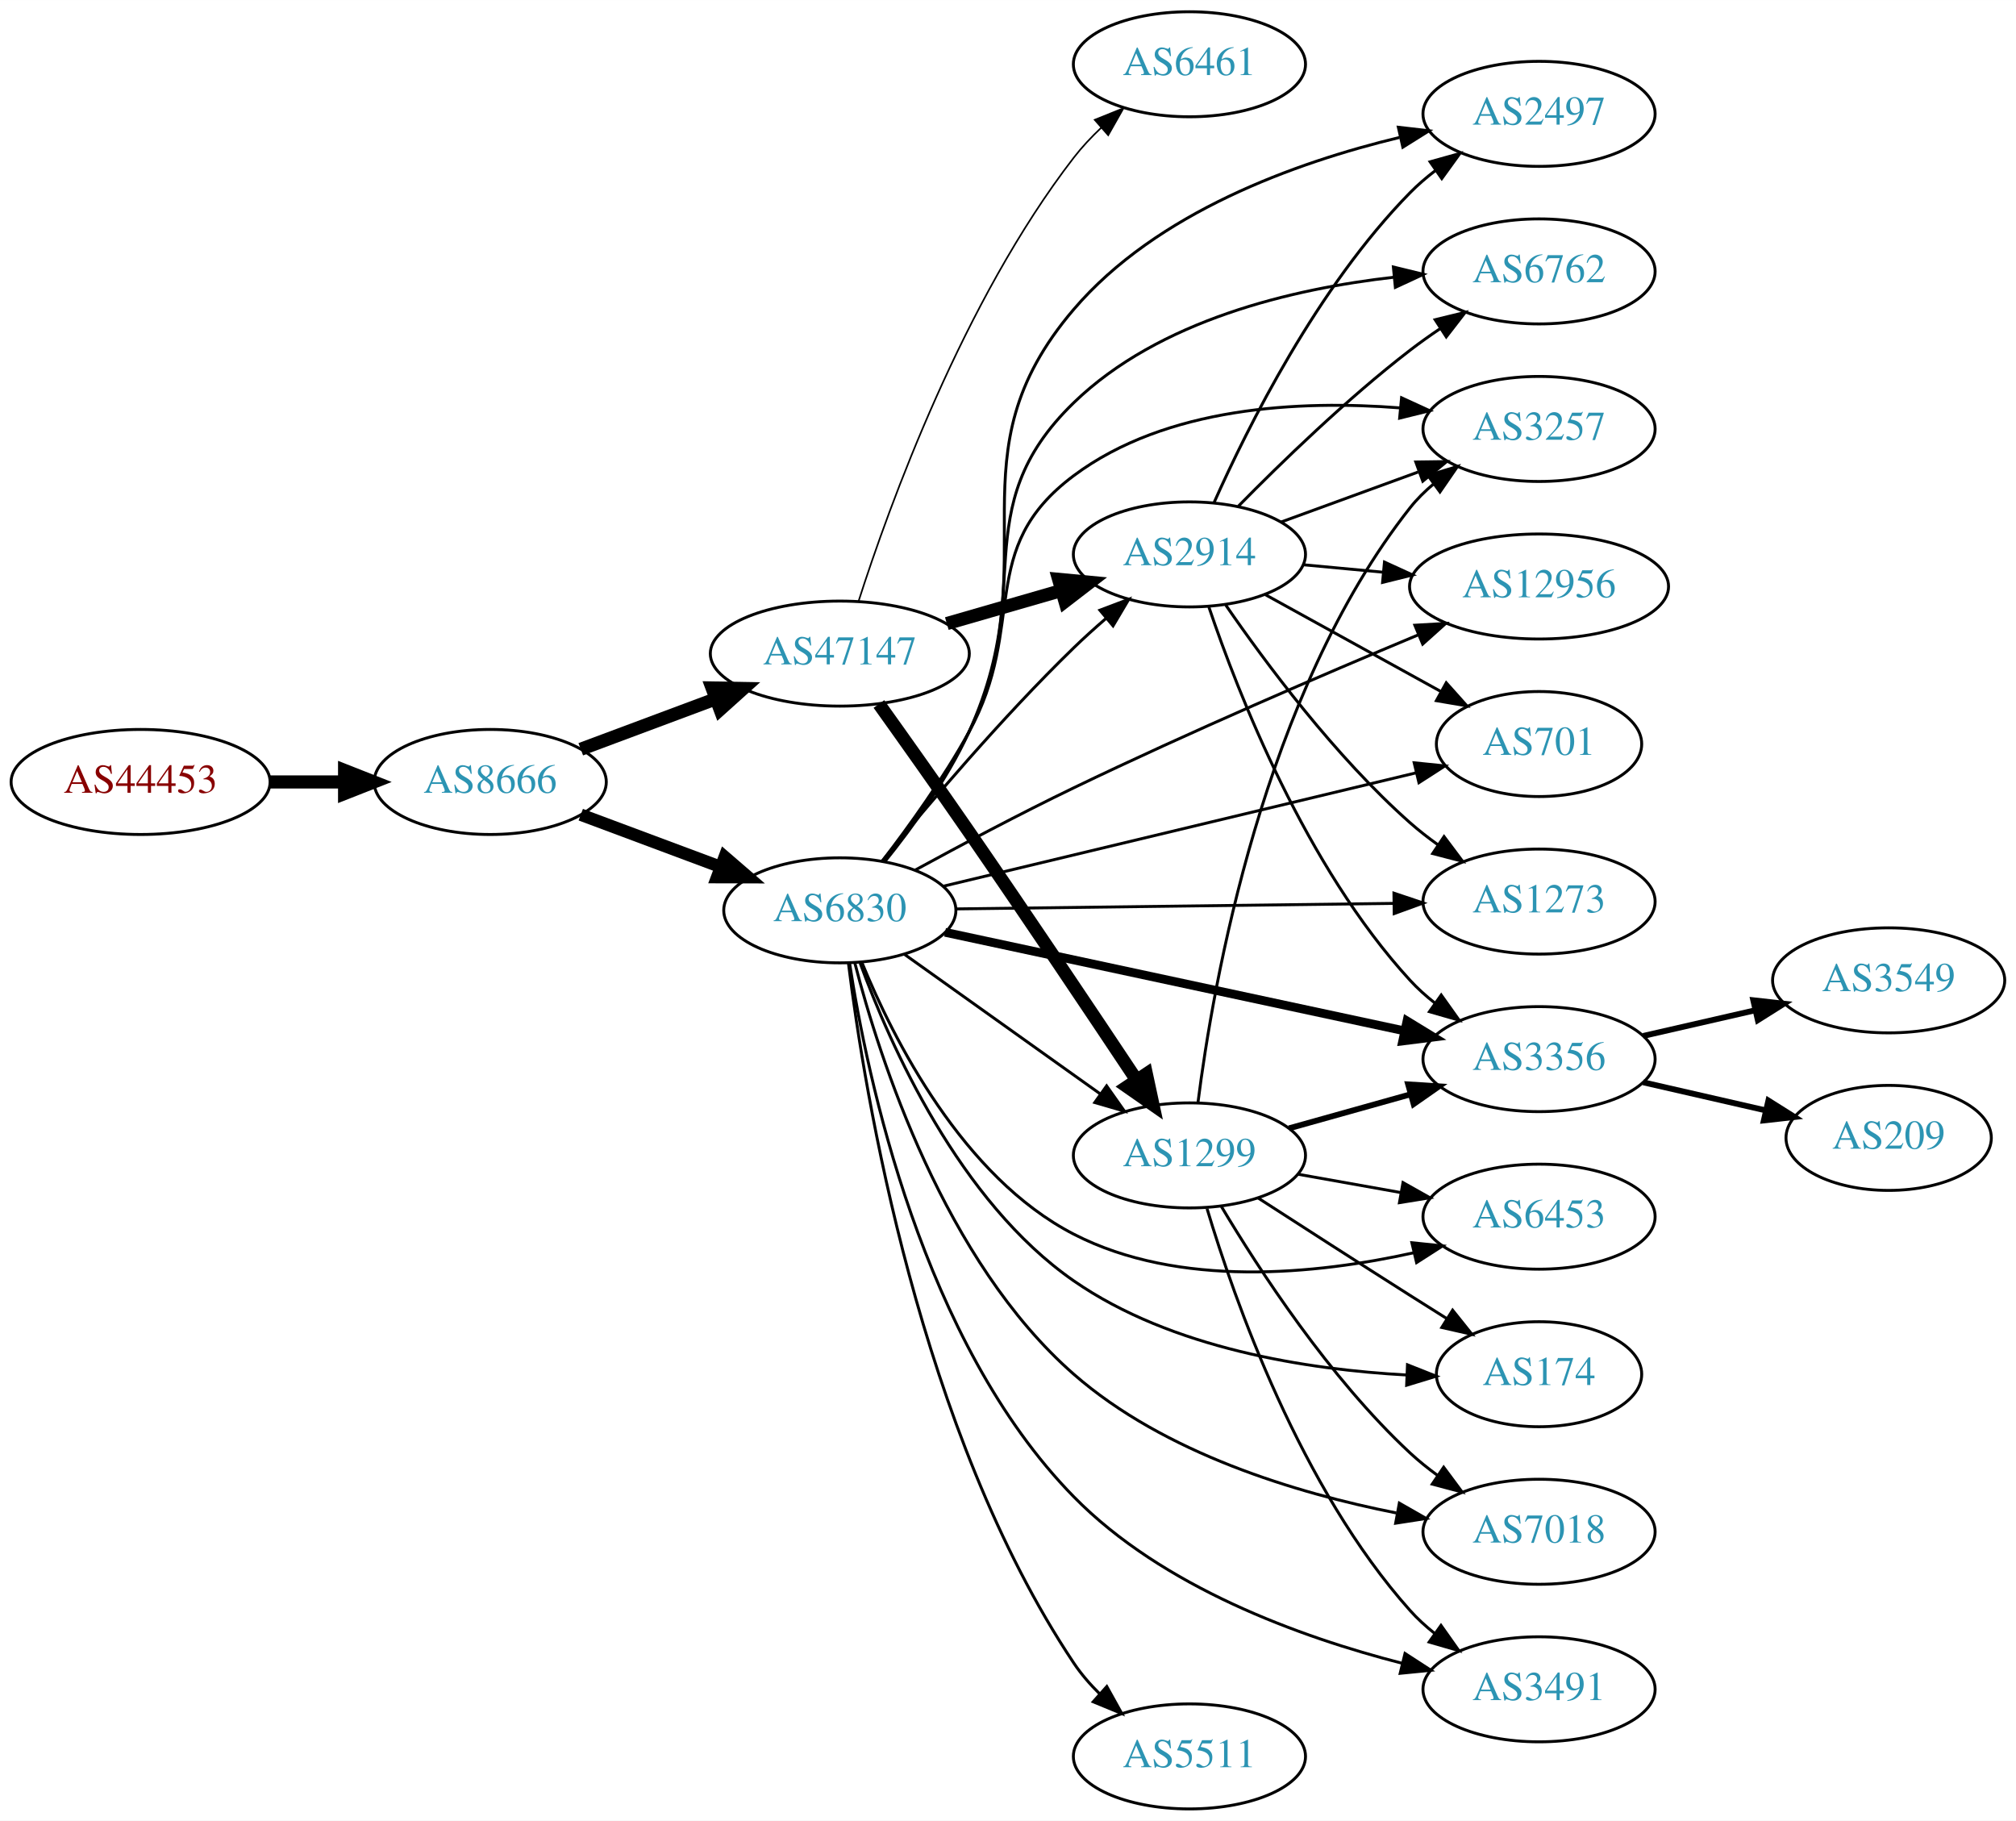
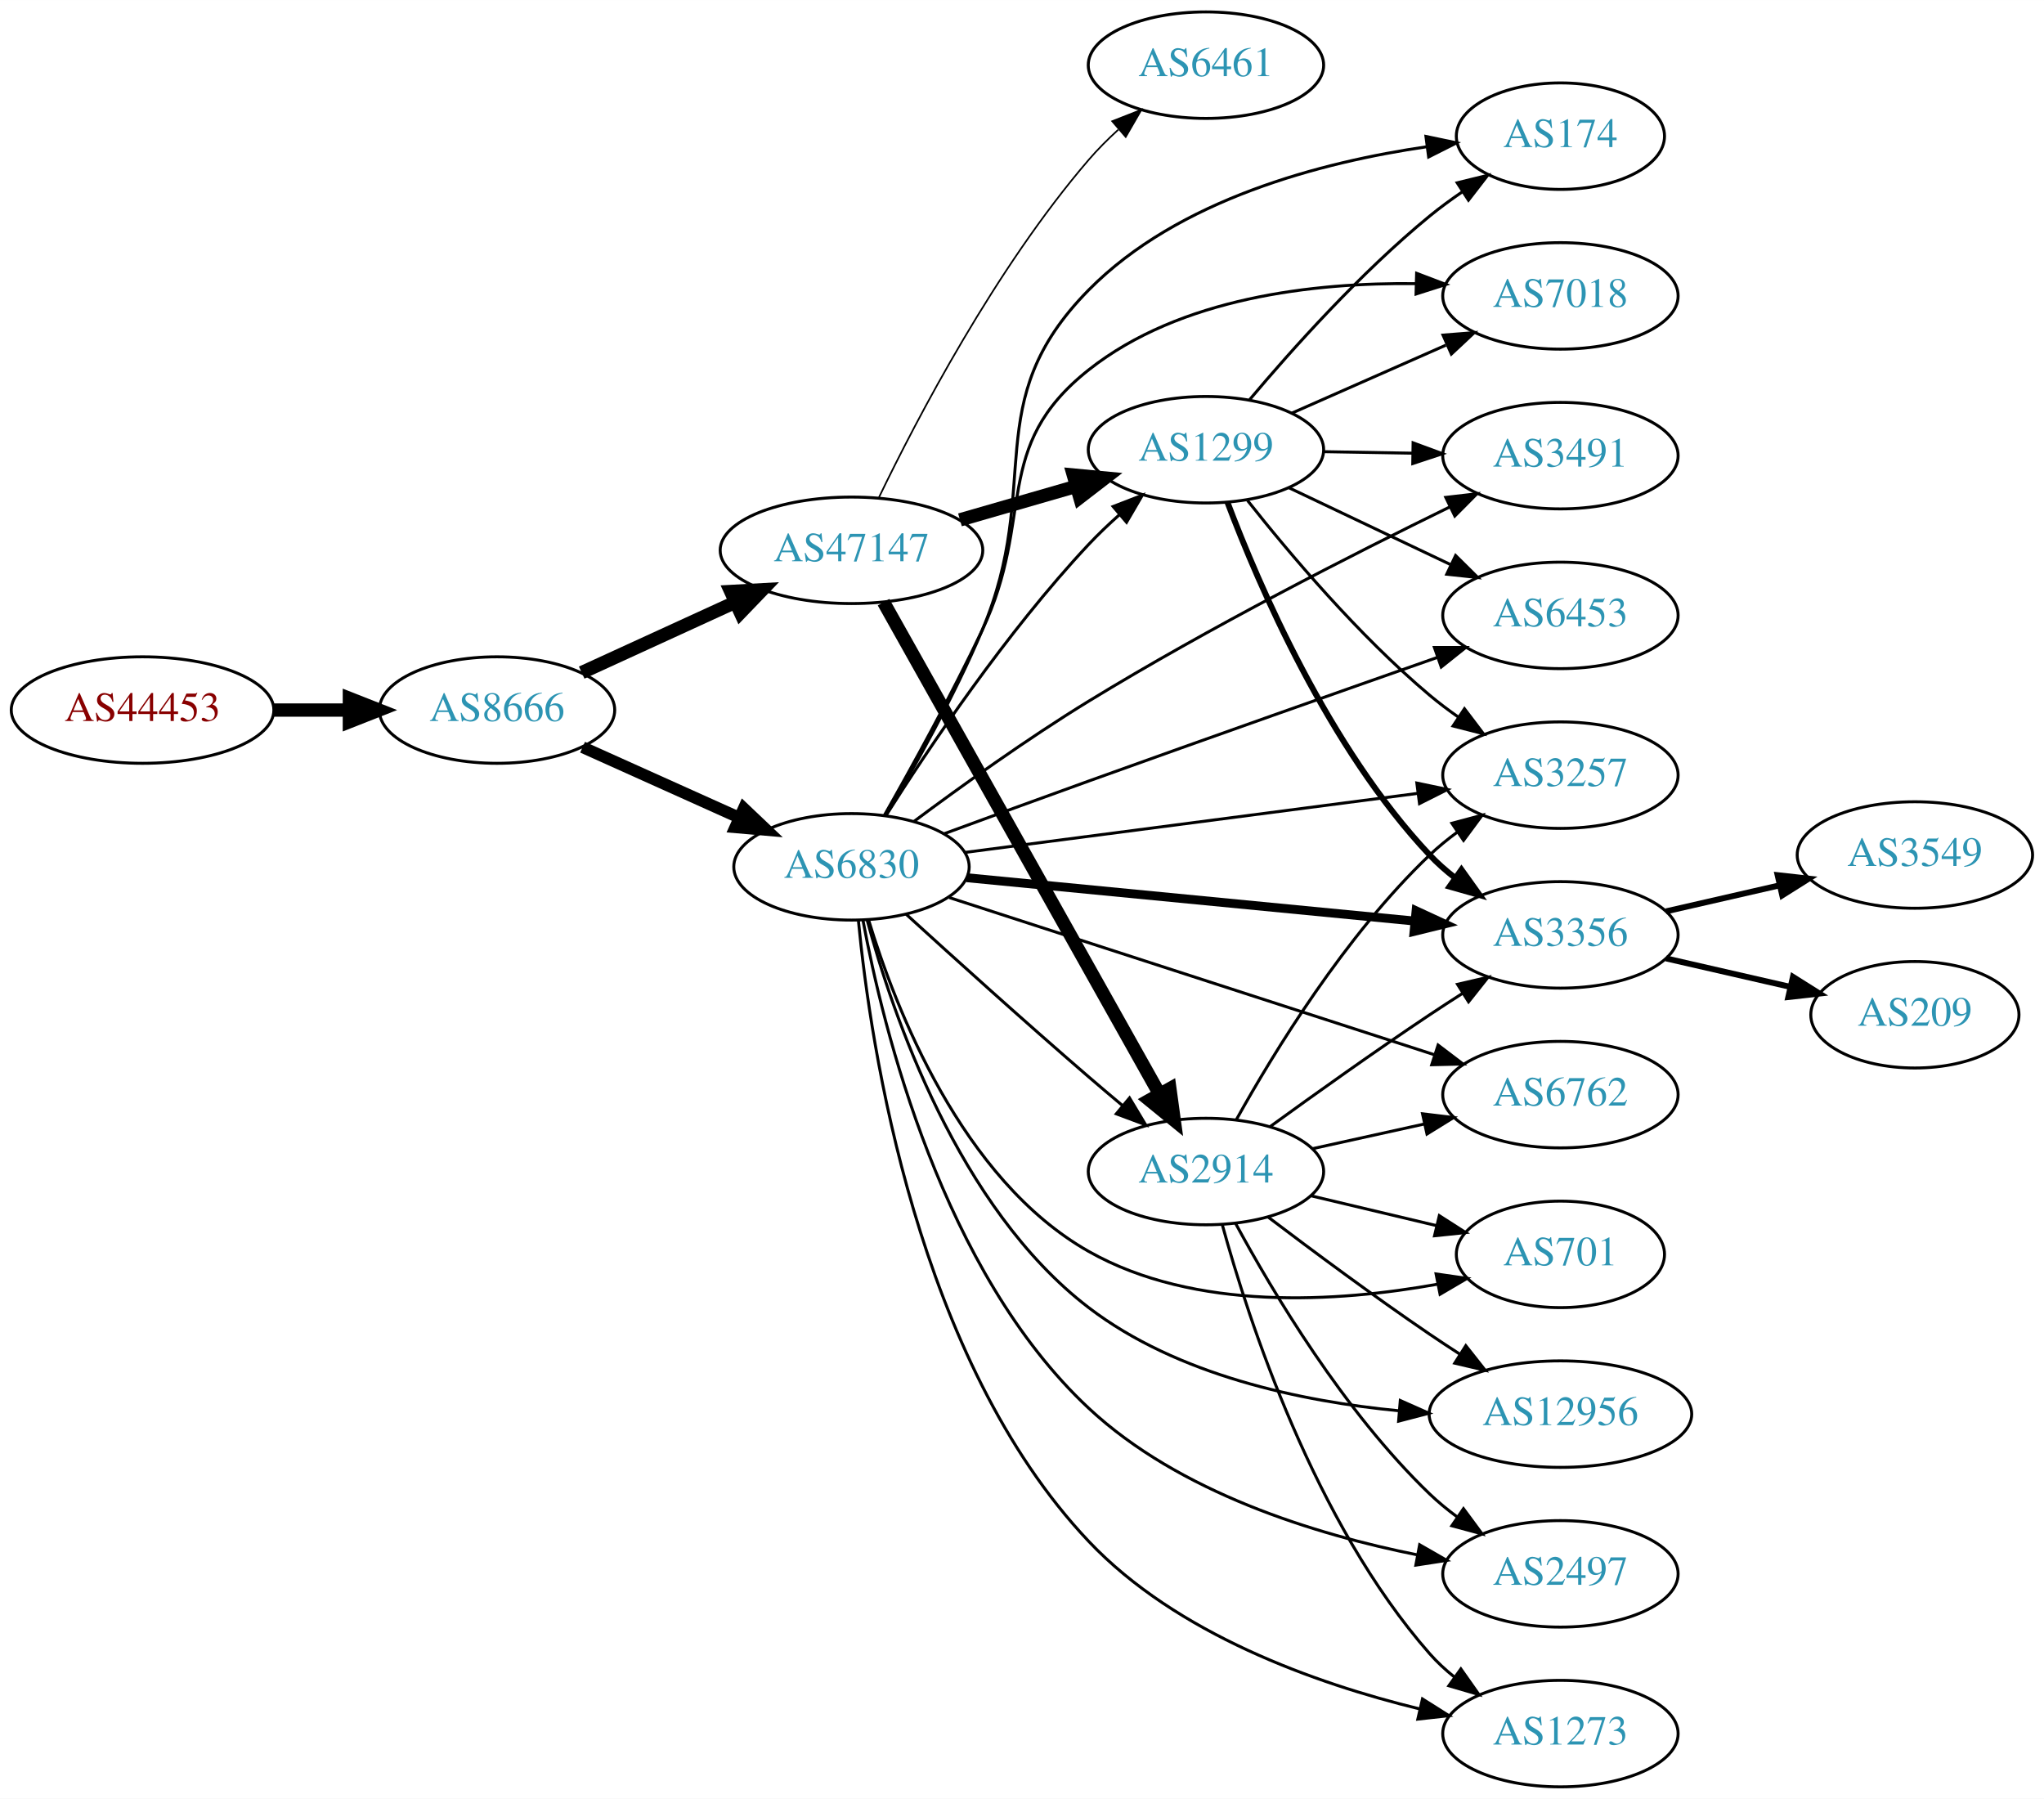
- <svg xmlns="http://www.w3.org/2000/svg" xmlns:xlink="http://www.w3.org/1999/xlink" width="691pt" height="624pt" viewBox="0.00 0.00 691.06 624.00">
-   <g id="graph0" class="graph" transform="scale(1 1) rotate(0) translate(4 620)">
-     <polygon fill="white" stroke="none" points="-4,4 -4,-620 687.055,-620 687.055,4 -4,4" />
+ <svg xmlns="http://www.w3.org/2000/svg" xmlns:xlink="http://www.w3.org/1999/xlink" width="691pt" height="608pt" viewBox="0.00 0.00 691.06 608.00">
+   <g id="graph0" class="graph" transform="scale(1 1) rotate(0) translate(4 604)">
+     <polygon fill="white" stroke="none" points="-4,4 -4,-604 687.055,-604 687.055,4 -4,4" />
    <g id="node1" class="node">
      <g id="a_node1">
        <a xlink:href="/asn/44453" xlink:title="AS44453 ~ interneX GmbH [AT]">
-           <ellipse fill="#ffffff" stroke="black" cx="44.196" cy="-352" rx="44.393" ry="18" />
-           <text text-anchor="middle" x="44.196" y="-348.3" font-family="Times,serif" font-size="14.00" fill="#880000">AS44453</text>
+           <ellipse fill="#ffffff" stroke="black" cx="44.196" cy="-364" rx="44.393" ry="18" />
+           <text text-anchor="middle" x="44.196" y="-360.3" font-family="Times,serif" font-size="14.00" fill="#880000">AS44453</text>
        </a>
      </g>
    </g>
    <g id="node2" class="node">
      <g id="a_node2">
        <a xlink:href="/asn/8666" xlink:title="AS8666 ~ FiberLink GmbH [AT]">
-           <ellipse fill="#ffffff" stroke="black" cx="164.039" cy="-352" rx="39.794" ry="18" />
-           <text text-anchor="middle" x="164.039" y="-348.3" font-family="Times,serif" font-size="14.00" fill="#2c94b3">AS8666</text>
+           <ellipse fill="#ffffff" stroke="black" cx="164.039" cy="-364" rx="39.794" ry="18" />
+           <text text-anchor="middle" x="164.039" y="-360.3" font-family="Times,serif" font-size="14.00" fill="#2c94b3">AS8666</text>
        </a>
      </g>
    </g>
    <g id="edge1" class="edge">
-       <path fill="none" stroke="black" stroke-width="4.5" d="M88.407,-352C96.72,-352 105.482,-352 113.965,-352" />
-       <polygon fill="black" stroke="black" stroke-width="4.5" points="114.123,-355.938 124.123,-352 114.123,-348.063 114.123,-355.938" />
+       <path fill="none" stroke="black" stroke-width="4.5" d="M88.407,-364C96.72,-364 105.482,-364 113.965,-364" />
+       <polygon fill="black" stroke="black" stroke-width="4.5" points="114.123,-367.938 124.123,-364 114.123,-360.063 114.123,-367.938" />
    </g>
    <g id="node3" class="node">
      <g id="a_node3">
        <a xlink:href="/asn/47147" xlink:title="AS47147 ~ ANEXIA Internetdienstleistungs GmbH [AT]">
-           <ellipse fill="#ffffff" stroke="black" cx="283.881" cy="-396" rx="44.393" ry="18" />
-           <text text-anchor="middle" x="283.881" y="-392.3" font-family="Times,serif" font-size="14.00" fill="#2c94b3">AS47147</text>
+           <ellipse fill="#ffffff" stroke="black" cx="283.881" cy="-418" rx="44.393" ry="18" />
+           <text text-anchor="middle" x="283.881" y="-414.3" font-family="Times,serif" font-size="14.00" fill="#2c94b3">AS47147</text>
        </a>
      </g>
    </g>
    <g id="edge2" class="edge">
-       <path fill="none" stroke="black" stroke-width="4.5" d="M195.08,-363.217C209.065,-368.438 225.933,-374.737 241.131,-380.411" />
-       <polygon fill="black" stroke="black" stroke-width="4.5" points="240.084,-384.223 250.83,-384.033 242.839,-376.846 240.084,-384.223" />
+       <path fill="none" stroke="black" stroke-width="4.5" d="M192.667,-376.661C208.165,-383.762 227.732,-392.728 244.678,-400.494" />
+       <polygon fill="black" stroke="black" stroke-width="4.5" points="243.05,-404.079 253.781,-404.665 246.33,-396.92 243.05,-404.079" />
    </g>
    <g id="node4" class="node">
      <g id="a_node4">
        <a xlink:href="/asn/6830" xlink:title="AS6830 ~ LGI-UPC [AT]">
-           <ellipse fill="#ffffff" stroke="black" cx="283.881" cy="-308" rx="39.794" ry="18" />
-           <text text-anchor="middle" x="283.881" y="-304.3" font-family="Times,serif" font-size="14.00" fill="#2c94b3">AS6830</text>
+           <ellipse fill="#ffffff" stroke="black" cx="283.881" cy="-311" rx="39.794" ry="18" />
+           <text text-anchor="middle" x="283.881" y="-307.3" font-family="Times,serif" font-size="14.00" fill="#2c94b3">AS6830</text>
        </a>
      </g>
    </g>
    <g id="edge3" class="edge">
-       <path fill="none" stroke="black" stroke-width="4.235" d="M195.08,-340.783C209.65,-335.343 227.349,-328.735 243.029,-322.88" />
-       <polygon fill="black" stroke="black" stroke-width="4.235" points="244.413,-326.319 252.485,-319.349 241.82,-319.376 244.413,-326.319" />
+       <path fill="none" stroke="black" stroke-width="3.971" d="M192.966,-351.44C208.816,-344.311 228.849,-335.301 245.98,-327.596" />
+       <polygon fill="black" stroke="black" stroke-width="3.971" points="247.47,-330.764 255.155,-323.47 244.599,-324.38 247.47,-330.764" />
    </g>
    <g id="node5" class="node">
      <g id="a_node5">
-         <a xlink:href="/asn/2914" xlink:title="AS2914 ~ NTT America, Inc. [US]">
-           <ellipse fill="#ffffff" stroke="black" cx="403.724" cy="-430" rx="39.794" ry="18" />
-           <text text-anchor="middle" x="403.724" y="-426.3" font-family="Times,serif" font-size="14.00" fill="#2c94b3">AS2914</text>
+         <a xlink:href="/asn/1299" xlink:title="AS1299 ~ Telia Carrier [EU]">
+           <ellipse fill="#ffffff" stroke="black" cx="403.724" cy="-452" rx="39.794" ry="18" />
+           <text text-anchor="middle" x="403.724" y="-448.3" font-family="Times,serif" font-size="14.00" fill="#2c94b3">AS1299</text>
        </a>
      </g>
    </g>
    <g id="edge4" class="edge">
-       <path fill="none" stroke="black" stroke-width="4.5" d="M320.558,-406.293C332.974,-409.876 347.029,-413.931 359.96,-417.662" />
-       <polygon fill="black" stroke="black" stroke-width="4.5" points="358.884,-421.449 369.583,-420.438 361.067,-413.883 358.884,-421.449" />
+       <path fill="none" stroke="black" stroke-width="4.5" d="M320.558,-428.293C332.974,-431.876 347.029,-435.931 359.96,-439.662" />
+       <polygon fill="black" stroke="black" stroke-width="4.5" points="358.884,-443.449 369.583,-442.438 361.067,-435.883 358.884,-443.449" />
    </g>
    <g id="node6" class="node">
      <g id="a_node6">
-         <a xlink:href="/asn/1299" xlink:title="AS1299 ~ Telia Carrier [EU]">
-           <ellipse fill="#ffffff" stroke="black" cx="403.724" cy="-224" rx="39.794" ry="18" />
-           <text text-anchor="middle" x="403.724" y="-220.3" font-family="Times,serif" font-size="14.00" fill="#2c94b3">AS1299</text>
+         <a xlink:href="/asn/2914" xlink:title="AS2914 ~ NTT America, Inc. [US]">
+           <ellipse fill="#ffffff" stroke="black" cx="403.724" cy="-208" rx="39.794" ry="18" />
+           <text text-anchor="middle" x="403.724" y="-204.3" font-family="Times,serif" font-size="14.00" fill="#2c94b3">AS2914</text>
        </a>
      </g>
    </g>
    <g id="edge5" class="edge">
-       <path fill="none" stroke="black" stroke-width="4.5" d="M297.282,-378.724C305.977,-366.553 317.832,-349.845 328.077,-335 348.107,-305.978 370.638,-272.333 385.656,-249.759" />
-       <polygon fill="black" stroke="black" stroke-width="4.5" points="388.961,-251.9 391.216,-241.392 382.402,-247.541 388.961,-251.9" />
+       <path fill="none" stroke="black" stroke-width="4.5" d="M294.726,-400.457C315.443,-363.538 363.638,-277.653 388.026,-234.191" />
+       <polygon fill="black" stroke="black" stroke-width="4.5" points="391.53,-235.993 392.99,-225.346 384.663,-232.14 391.53,-235.993" />
    </g>
    <g id="node7" class="node">
      <g id="a_node7">
        <a xlink:href="/asn/6461" xlink:title="AS6461 ~ Zayo Bandwidth [US]">
-           <ellipse fill="#ffffff" stroke="black" cx="403.724" cy="-598" rx="39.794" ry="18" />
-           <text text-anchor="middle" x="403.724" y="-594.3" font-family="Times,serif" font-size="14.00" fill="#2c94b3">AS6461</text>
+           <ellipse fill="#ffffff" stroke="black" cx="403.724" cy="-582" rx="39.794" ry="18" />
+           <text text-anchor="middle" x="403.724" y="-578.3" font-family="Times,serif" font-size="14.00" fill="#2c94b3">AS6461</text>
        </a>
      </g>
    </g>
    <g id="edge6" class="edge">
-       <path fill="none" stroke="black" stroke-width="0.562" d="M290.336,-414.051C300.823,-446.742 326.167,-516.908 364.077,-566 366.848,-569.587 370.088,-573.038 373.493,-576.26" />
-       <polygon fill="black" stroke="black" stroke-width="0.562" points="371.263,-578.959 381.093,-582.911 375.873,-573.692 371.263,-578.959" />
-     </g>
-     <g id="edge16" class="edge">
-       <path fill="none" stroke="black" d="M298.446,-324.966C313.656,-343.61 339.432,-374.084 364.077,-398 367.566,-401.386 371.371,-404.816 375.188,-408.111" />
-       <polygon fill="black" stroke="black" points="373.034,-410.873 382.942,-414.626 377.537,-405.513 373.034,-410.873" />
-     </g>
-     <g id="edge15" class="edge">
-       <path fill="none" stroke="black" d="M305.949,-292.982C324.685,-279.627 352.276,-259.96 373.209,-245.039" />
-       <polygon fill="black" stroke="black" points="375.33,-247.825 381.441,-239.171 371.266,-242.125 375.33,-247.825" />
+       <path fill="none" stroke="black" stroke-width="0.562" d="M293.174,-435.903C306.017,-462.516 332.554,-513.31 364.077,-550 367.097,-553.514 370.53,-556.949 374.074,-560.187" />
+       <polygon fill="black" stroke="black" stroke-width="0.562" points="372.03,-563.045 381.894,-566.912 376.594,-557.738 372.03,-563.045" />
+     </g>
+     <g id="edge10" class="edge">
+       <path fill="none" stroke="black" d="M295.479,-328.252C309.646,-350.634 336.222,-390.325 364.077,-420 367.248,-423.378 370.77,-426.734 374.359,-429.931" />
+       <polygon fill="black" stroke="black" points="372.334,-432.803 382.216,-436.622 376.872,-427.474 372.334,-432.803" />
+     </g>
+     <g id="edge14" class="edge">
+       <path fill="none" stroke="black" d="M302.32,-295.008C318.251,-280.486 342.535,-258.563 364.077,-240 367.76,-236.826 371.674,-233.516 375.544,-230.278" />
+       <polygon fill="black" stroke="black" points="377.881,-232.887 383.335,-223.804 373.407,-227.503 377.881,-232.887" />
    </g>
    <g id="node8" class="node">
      <g id="a_node8">
-         <a xlink:href="/asn/6453" xlink:title="AS6453 ~ TATA COMMUNICATIONS (AMERICA) INC [US]">
-           <ellipse fill="#ffffff" stroke="black" cx="523.566" cy="-203" rx="39.794" ry="18" />
-           <text text-anchor="middle" x="523.566" y="-199.3" font-family="Times,serif" font-size="14.00" fill="#2c94b3">AS6453</text>
+         <a xlink:href="/asn/3356" xlink:title="AS3356 ~ Level 3 Parent, LLC [US]">
+           <ellipse fill="#ffffff" stroke="black" cx="523.566" cy="-288" rx="39.794" ry="18" />
+           <text text-anchor="middle" x="523.566" y="-284.3" font-family="Times,serif" font-size="14.00" fill="#2c94b3">AS3356</text>
        </a>
      </g>
    </g>
    <g id="edge7" class="edge">
-       <path fill="none" stroke="black" d="M291.482,-290.052C302.167,-263.982 325.983,-216.617 364.077,-197 400.128,-178.435 447.149,-183.215 480.589,-190.625" />
-       <polygon fill="black" stroke="black" points="479.965,-194.074 490.504,-192.986 481.587,-187.264 479.965,-194.074" />
+       <path fill="none" stroke="black" stroke-width="3" d="M322.806,-307.33C363.904,-303.353 429.59,-296.997 474.331,-292.668" />
+       <polygon fill="black" stroke="black" stroke-width="3" points="474.767,-296.142 484.383,-291.695 474.093,-289.174 474.767,-296.142" />
    </g>
    <g id="node9" class="node">
      <g id="a_node9">
-         <a xlink:href="/asn/174" xlink:title="AS174 ~ Cogent Communications [US]">
-           <ellipse fill="#ffffff" stroke="black" cx="523.566" cy="-149" rx="35.194" ry="18" />
-           <text text-anchor="middle" x="523.566" y="-145.3" font-family="Times,serif" font-size="14.00" fill="#2c94b3">AS174</text>
+         <a xlink:href="/asn/6762" xlink:title="AS6762 ~ TELECOM ITALIA SPARKLE S.p.A. [IT]">
+           <ellipse fill="#ffffff" stroke="black" cx="523.566" cy="-234" rx="39.794" ry="18" />
+           <text text-anchor="middle" x="523.566" y="-230.3" font-family="Times,serif" font-size="14.00" fill="#2c94b3">AS6762</text>
        </a>
      </g>
    </g>
    <g id="edge8" class="edge">
-       <path fill="none" stroke="black" d="M290.827,-289.978C301.063,-261.932 324.786,-208.241 364.077,-181 397.631,-157.737 444.22,-150.578 478.2,-148.734" />
-       <polygon fill="black" stroke="black" points="478.463,-152.226 488.312,-148.32 478.177,-145.232 478.463,-152.226" />
+       <path fill="none" stroke="black" d="M316.936,-300.615C359.406,-286.857 434.389,-262.566 481.119,-247.427" />
+       <polygon fill="black" stroke="black" points="482.206,-250.754 490.64,-244.343 480.048,-244.095 482.206,-250.754" />
    </g>
    <g id="node10" class="node">
      <g id="a_node10">
-         <a xlink:href="/asn/3257" xlink:title="AS3257 ~ GTT [DE]">
-           <ellipse fill="#ffffff" stroke="black" cx="523.566" cy="-473" rx="39.794" ry="18" />
-           <text text-anchor="middle" x="523.566" y="-469.3" font-family="Times,serif" font-size="14.00" fill="#2c94b3">AS3257</text>
+         <a xlink:href="/asn/6453" xlink:title="AS6453 ~ TATA COMMUNICATIONS (AMERICA) INC [US]">
+           <ellipse fill="#ffffff" stroke="black" cx="523.566" cy="-396" rx="39.794" ry="18" />
+           <text text-anchor="middle" x="523.566" y="-392.3" font-family="Times,serif" font-size="14.00" fill="#2c94b3">AS6453</text>
        </a>
      </g>
    </g>
    <g id="edge9" class="edge">
-       <path fill="none" stroke="black" d="M298.459,-324.928C307.578,-336.804 319.457,-353.304 328.077,-369 348.42,-406.039 330.222,-431.712 364.077,-457 395.803,-480.697 441.621,-482.891 475.842,-480.223" />
-       <polygon fill="black" stroke="black" points="476.435,-483.682 486.062,-479.257 475.777,-476.713 476.435,-483.682" />
+       <path fill="none" stroke="black" d="M315.314,-322.236C330.03,-327.645 347.957,-334.201 364.077,-340 404.143,-354.413 450.021,-370.588 482.072,-381.834" />
+       <polygon fill="black" stroke="black" points="480.958,-385.153 491.553,-385.159 483.274,-378.547 480.958,-385.153" />
    </g>
    <g id="node11" class="node">
      <g id="a_node11">
-         <a xlink:href="/asn/2497" xlink:title="AS2497 ~ Internet Initiative Japan Inc. [JP]">
-           <ellipse fill="#ffffff" stroke="black" cx="523.566" cy="-581" rx="39.794" ry="18" />
-           <text text-anchor="middle" x="523.566" y="-577.3" font-family="Times,serif" font-size="14.00" fill="#2c94b3">AS2497</text>
-         </a>
-       </g>
-     </g>
-     <g id="edge10" class="edge">
-       <path fill="none" stroke="black" d="M299.403,-324.812C308.82,-336.505 320.67,-352.839 328.077,-369 355.743,-429.363 320.941,-463.519 364.077,-514 392.426,-547.176 440.028,-564.306 475.68,-572.9" />
-       <polygon fill="black" stroke="black" points="475.332,-576.41 485.858,-575.203 476.877,-569.582 475.332,-576.41" />
+         <a xlink:href="/asn/174" xlink:title="AS174 ~ Cogent Communications [US]">
+           <ellipse fill="#ffffff" stroke="black" cx="523.566" cy="-558" rx="35.194" ry="18" />
+           <text text-anchor="middle" x="523.566" y="-554.3" font-family="Times,serif" font-size="14.00" fill="#2c94b3">AS174</text>
+         </a>
+       </g>
+     </g>
+     <g id="edge11" class="edge">
+       <path fill="none" stroke="black" d="M295.489,-328.314C304.916,-344.203 318.628,-368.604 328.077,-391 348.896,-440.345 326.466,-467.872 364.077,-506 394.34,-536.679 442.973,-549.262 478.394,-554.42" />
+       <polygon fill="black" stroke="black" points="478.097,-557.911 488.467,-555.741 479.007,-550.971 478.097,-557.911" />
    </g>
    <g id="node12" class="node">
      <g id="a_node12">
-         <a xlink:href="/asn/6762" xlink:title="AS6762 ~ TELECOM ITALIA SPARKLE S.p.A. [IT]">
-           <ellipse fill="#ffffff" stroke="black" cx="523.566" cy="-527" rx="39.794" ry="18" />
-           <text text-anchor="middle" x="523.566" y="-523.3" font-family="Times,serif" font-size="14.00" fill="#2c94b3">AS6762</text>
-         </a>
-       </g>
-     </g>
-     <g id="edge11" class="edge">
-       <path fill="none" stroke="black" d="M298.863,-324.717C308.162,-336.498 320.09,-352.972 328.077,-369 351.586,-416.177 326.219,-445.326 364.077,-482 393.34,-510.348 439.105,-521.081 473.949,-525.026" />
-       <polygon fill="black" stroke="black" points="473.627,-528.511 483.922,-526.006 474.312,-521.544 473.627,-528.511" />
+         <a xlink:href="/asn/7018" xlink:title="AS7018 ~ AT&amp;T Services, Inc. [US]">
+           <ellipse fill="#ffffff" stroke="black" cx="523.566" cy="-504" rx="39.794" ry="18" />
+           <text text-anchor="middle" x="523.566" y="-500.3" font-family="Times,serif" font-size="14.00" fill="#2c94b3">AS7018</text>
+         </a>
+       </g>
+     </g>
+     <g id="edge12" class="edge">
+       <path fill="none" stroke="black" d="M295.04,-328.515C304.165,-344.539 317.686,-369.025 328.077,-391 346.142,-429.202 330.941,-452.777 364.077,-479 395.057,-503.517 440.356,-508.542 474.599,-508.147" />
+       <polygon fill="black" stroke="black" points="474.943,-511.639 484.843,-507.866 474.751,-504.642 474.943,-511.639" />
    </g>
    <g id="node13" class="node">
      <g id="a_node13">
-         <a xlink:href="/asn/12956" xlink:title="AS12956 ~ TELXIUS [ES]">
-           <ellipse fill="#ffffff" stroke="black" cx="523.566" cy="-419" rx="44.393" ry="18" />
-           <text text-anchor="middle" x="523.566" y="-415.3" font-family="Times,serif" font-size="14.00" fill="#2c94b3">AS12956</text>
-         </a>
-       </g>
-     </g>
-     <g id="edge12" class="edge">
-       <path fill="none" stroke="black" d="M309.598,-321.738C325.094,-330.193 345.571,-341.081 364.077,-350 403.644,-369.07 449.773,-388.888 482.027,-402.365" />
-       <polygon fill="black" stroke="black" points="480.992,-405.726 491.569,-406.337 483.682,-399.263 480.992,-405.726" />
+         <a xlink:href="/asn/3257" xlink:title="AS3257 ~ GTT [DE]">
+           <ellipse fill="#ffffff" stroke="black" cx="523.566" cy="-342" rx="39.794" ry="18" />
+           <text text-anchor="middle" x="523.566" y="-338.3" font-family="Times,serif" font-size="14.00" fill="#2c94b3">AS3257</text>
+         </a>
+       </g>
+     </g>
+     <g id="edge13" class="edge">
+       <path fill="none" stroke="black" d="M322.281,-315.878C363.639,-321.272 430.354,-329.973 475.3,-335.835" />
+       <polygon fill="black" stroke="black" points="475.016,-339.328 485.385,-337.151 475.921,-332.387 475.016,-339.328" />
    </g>
    <g id="node14" class="node">
      <g id="a_node14">
-         <a xlink:href="/asn/3356" xlink:title="AS3356 ~ Level 3 Parent, LLC [US]">
-           <ellipse fill="#ffffff" stroke="black" cx="523.566" cy="-257" rx="39.794" ry="18" />
-           <text text-anchor="middle" x="523.566" y="-253.3" font-family="Times,serif" font-size="14.00" fill="#2c94b3">AS3356</text>
-         </a>
-       </g>
-     </g>
-     <g id="edge13" class="edge">
-       <path fill="none" stroke="black" stroke-width="3" d="M319.952,-300.475C361.731,-291.51 431.613,-276.516 477.399,-266.692" />
-       <polygon fill="black" stroke="black" stroke-width="3" points="478.308,-270.076 487.351,-264.556 476.839,-263.232 478.308,-270.076" />
+         <a xlink:href="/asn/2497" xlink:title="AS2497 ~ Internet Initiative Japan Inc. [JP]">
+           <ellipse fill="#ffffff" stroke="black" cx="523.566" cy="-72" rx="39.794" ry="18" />
+           <text text-anchor="middle" x="523.566" y="-68.3" font-family="Times,serif" font-size="14.00" fill="#2c94b3">AS2497</text>
+         </a>
+       </g>
+     </g>
+     <g id="edge15" class="edge">
+       <path fill="none" stroke="black" d="M287.771,-292.907C294.507,-256.553 314.604,-174.182 364.077,-128 394.657,-99.454 440.685,-85.318 475.272,-78.405" />
+       <polygon fill="black" stroke="black" points="475.965,-81.836 485.154,-76.562 474.682,-74.955 475.965,-81.836" />
    </g>
    <g id="node15" class="node">
      <g id="a_node15">
-         <a xlink:href="/asn/701" xlink:title="AS701 ~ UUNET [US]">
-           <ellipse fill="#ffffff" stroke="black" cx="523.566" cy="-365" rx="35.194" ry="18" />
-           <text text-anchor="middle" x="523.566" y="-361.3" font-family="Times,serif" font-size="14.00" fill="#2c94b3">AS701</text>
-         </a>
-       </g>
-     </g>
-     <g id="edge14" class="edge">
-       <path fill="none" stroke="black" d="M319.189,-316.227C362.096,-326.517 435.486,-344.117 481.384,-355.124" />
-       <polygon fill="black" stroke="black" points="480.76,-358.574 491.301,-357.502 482.393,-351.767 480.76,-358.574" />
+         <a xlink:href="/asn/12956" xlink:title="AS12956 ~ TELXIUS [ES]">
+           <ellipse fill="#ffffff" stroke="black" cx="523.566" cy="-126" rx="44.393" ry="18" />
+           <text text-anchor="middle" x="523.566" y="-122.3" font-family="Times,serif" font-size="14.00" fill="#2c94b3">AS12956</text>
+         </a>
+       </g>
+     </g>
+     <g id="edge16" class="edge">
+       <path fill="none" stroke="black" d="M289.142,-293.137C297.654,-261.508 319.861,-195.809 364.077,-162 394.039,-139.09 435.923,-130.29 469.11,-127.111" />
+       <polygon fill="black" stroke="black" points="469.425,-130.597 479.107,-126.295 468.855,-123.62 469.425,-130.597" />
    </g>
    <g id="node16" class="node">
      <g id="a_node16">
-         <a xlink:href="/asn/7018" xlink:title="AS7018 ~ AT&amp;T Services, Inc. [US]">
-           <ellipse fill="#ffffff" stroke="black" cx="523.566" cy="-95" rx="39.794" ry="18" />
-           <text text-anchor="middle" x="523.566" y="-91.3" font-family="Times,serif" font-size="14.00" fill="#2c94b3">AS7018</text>
+         <a xlink:href="/asn/1273" xlink:title="AS1273 ~ Vodafone Group PLC [EU]">
+           <ellipse fill="#ffffff" stroke="black" cx="523.566" cy="-18" rx="39.794" ry="18" />
+           <text text-anchor="middle" x="523.566" y="-14.3" font-family="Times,serif" font-size="14.00" fill="#2c94b3">AS1273</text>
        </a>
      </g>
    </g>
    <g id="edge17" class="edge">
-       <path fill="none" stroke="black" d="M289.03,-289.953C297.476,-257.198 319.737,-187.774 364.077,-149 395.112,-121.861 440.405,-108.218 474.632,-101.448" />
-       <polygon fill="black" stroke="black" points="475.671,-104.815 484.871,-99.56 474.402,-97.931 475.671,-104.815" />
+       <path fill="none" stroke="black" d="M286.229,-292.737C290.298,-250.365 306.034,-144.321 364.077,-83 393.756,-51.646 440.74,-34.95 475.859,-26.37" />
+       <polygon fill="black" stroke="black" points="476.925,-29.716 485.884,-24.06 475.353,-22.895 476.925,-29.716" />
    </g>
    <g id="node17" class="node">
      <g id="a_node17">
        <a xlink:href="/asn/3491" xlink:title="AS3491 ~ PCCW Global, Inc. [US]">
-           <ellipse fill="#ffffff" stroke="black" cx="523.566" cy="-41" rx="39.794" ry="18" />
-           <text text-anchor="middle" x="523.566" y="-37.3" font-family="Times,serif" font-size="14.00" fill="#2c94b3">AS3491</text>
+           <ellipse fill="#ffffff" stroke="black" cx="523.566" cy="-450" rx="39.794" ry="18" />
+           <text text-anchor="middle" x="523.566" y="-446.3" font-family="Times,serif" font-size="14.00" fill="#2c94b3">AS3491</text>
        </a>
      </g>
    </g>
    <g id="edge18" class="edge">
-       <path fill="none" stroke="black" d="M287.226,-289.887C293.137,-251.262 312.073,-160.015 364.077,-107 394.472,-76.014 441.572,-58.924 476.536,-49.947" />
-       <polygon fill="black" stroke="black" points="477.619,-53.286 486.508,-47.52 475.964,-46.484 477.619,-53.286" />
+       <path fill="none" stroke="black" d="M304.889,-326.269C320.607,-337.986 343.248,-354.259 364.077,-367 404.713,-391.855 453.54,-416.718 486.161,-432.659" />
+       <polygon fill="black" stroke="black" points="484.8,-435.889 495.325,-437.11 487.859,-429.592 484.8,-435.889" />
    </g>
    <g id="node18" class="node">
      <g id="a_node18">
-         <a xlink:href="/asn/1273" xlink:title="AS1273 ~ Vodafone Group PLC [EU]">
-           <ellipse fill="#ffffff" stroke="black" cx="523.566" cy="-311" rx="39.794" ry="18" />
-           <text text-anchor="middle" x="523.566" y="-307.3" font-family="Times,serif" font-size="14.00" fill="#2c94b3">AS1273</text>
+         <a xlink:href="/asn/701" xlink:title="AS701 ~ UUNET [US]">
+           <ellipse fill="#ffffff" stroke="black" cx="523.566" cy="-180" rx="35.194" ry="18" />
+           <text text-anchor="middle" x="523.566" y="-176.3" font-family="Times,serif" font-size="14.00" fill="#2c94b3">AS701</text>
        </a>
      </g>
    </g>
    <g id="edge19" class="edge">
-       <path fill="none" stroke="black" d="M323.598,-308.489C364.517,-309.005 429.157,-309.821 473.591,-310.382" />
-       <polygon fill="black" stroke="black" points="473.822,-313.885 483.866,-310.512 473.911,-306.886 473.822,-313.885" />
+       <path fill="none" stroke="black" d="M289.666,-293.063C298.634,-263.487 321.067,-205.34 364.077,-181 399.995,-160.674 448.227,-163.822 482.016,-169.915" />
+       <polygon fill="black" stroke="black" points="481.522,-173.385 492.009,-171.878 482.871,-166.516 481.522,-173.385" />
+     </g>
+     <g id="edge31" class="edge">
+       <path fill="none" stroke="black" stroke-width="2" d="M411.007,-434.194C421.586,-406.181 445.197,-351.278 479.37,-315 481.947,-312.264 484.859,-309.692 487.924,-307.306" />
+       <polygon fill="black" stroke="black" stroke-width="2" points="490.103,-310.052 496.268,-301.435 486.075,-304.327 490.103,-310.052" />
+     </g>
+     <g id="edge30" class="edge">
+       <path fill="none" stroke="black" d="M431.759,-439.152C447.927,-431.469 468.679,-421.608 486.263,-413.252" />
+       <polygon fill="black" stroke="black" points="488.127,-416.241 495.657,-408.788 485.122,-409.919 488.127,-416.241" />
+     </g>
+     <g id="edge33" class="edge">
+       <path fill="none" stroke="black" d="M418.488,-468.926C432.693,-485.794 456.012,-511.871 479.37,-531 482.851,-533.851 486.655,-536.635 490.515,-539.266" />
+       <polygon fill="black" stroke="black" points="488.661,-542.235 498.953,-544.749 492.475,-536.365 488.661,-542.235" />
+     </g>
+     <g id="edge29" class="edge">
+       <path fill="none" stroke="black" d="M432.651,-464.323C448.24,-471.202 467.876,-479.867 484.818,-487.343" />
+       <polygon fill="black" stroke="black" points="483.869,-490.75 494.431,-491.585 486.695,-484.346 483.869,-490.75" />
+     </g>
+     <g id="edge32" class="edge">
+       <path fill="none" stroke="black" d="M417.801,-434.812C431.821,-417.064 455.327,-389.189 479.37,-369 482.407,-366.45 485.706,-363.964 489.081,-361.6" />
+       <polygon fill="black" stroke="black" points="491.124,-364.445 497.524,-356.001 487.255,-358.611 491.124,-364.445" />
+     </g>
+     <g id="edge34" class="edge">
+       <path fill="none" stroke="black" d="M443.636,-451.34C453.19,-451.177 463.539,-451.002 473.502,-450.833" />
+       <polygon fill="black" stroke="black" points="473.755,-454.329 483.695,-450.66 473.637,-447.33 473.755,-454.329" />
+     </g>
+     <g id="edge26" class="edge">
+       <path fill="none" stroke="black" d="M425.41,-223.181C440.267,-233.963 460.856,-248.657 479.37,-261 482.93,-263.373 486.687,-265.814 490.439,-268.211" />
+       <polygon fill="black" stroke="black" points="488.767,-271.295 499.091,-273.675 492.505,-265.376 488.767,-271.295" />
+     </g>
+     <g id="edge25" class="edge">
+       <path fill="none" stroke="black" d="M439.761,-215.73C451.646,-218.353 465.091,-221.319 477.638,-224.087" />
+       <polygon fill="black" stroke="black" points="476.941,-227.518 487.46,-226.254 478.449,-220.682 476.941,-227.518" />
+     </g>
+     <g id="edge28" class="edge">
+       <path fill="none" stroke="black" d="M414.002,-225.543C426.588,-248.172 450.808,-287.844 479.37,-315 482.244,-317.733 485.437,-320.336 488.749,-322.773" />
+       <polygon fill="black" stroke="black" points="486.874,-325.73 497.111,-328.461 490.811,-319.943 486.874,-325.73" />
+     </g>
+     <g id="edge23" class="edge">
+       <path fill="none" stroke="black" d="M413.713,-190.512C426.156,-167.516 450.401,-126.782 479.37,-99 482.233,-96.255 485.418,-93.643 488.724,-91.202" />
+       <polygon fill="black" stroke="black" points="490.788,-94.031 497.081,-85.507 486.846,-88.247 490.788,-94.031" />
+     </g>
+     <g id="edge27" class="edge">
+       <path fill="none" stroke="black" d="M424.7,-192.636C439.564,-181.364 460.464,-165.847 479.37,-153 482.651,-150.771 486.107,-148.495 489.577,-146.256" />
+       <polygon fill="black" stroke="black" points="491.576,-149.132 498.14,-140.815 487.822,-143.224 491.576,-149.132" />
+     </g>
+     <g id="edge22" class="edge">
+       <path fill="none" stroke="black" d="M409.267,-189.943C418.127,-157.696 440.34,-89.428 479.37,-45 481.851,-42.176 484.698,-39.546 487.723,-37.123" />
+       <polygon fill="black" stroke="black" points="489.908,-39.862 496.01,-31.201 485.839,-34.167 489.908,-39.862" />
+     </g>
+     <g id="edge24" class="edge">
+       <path fill="none" stroke="black" d="M439.125,-199.826C452.464,-196.657 467.843,-193.002 481.736,-189.701" />
+       <polygon fill="black" stroke="black" points="482.62,-193.089 491.54,-187.372 481.001,-186.279 482.62,-193.089" />
    </g>
    <g id="node19" class="node">
      <g id="a_node19">
-         <a xlink:href="/asn/5511" xlink:title="AS5511 ~ Orange S.A. [FR]">
-           <ellipse fill="#ffffff" stroke="black" cx="403.724" cy="-18" rx="39.794" ry="18" />
-           <text text-anchor="middle" x="403.724" y="-14.3" font-family="Times,serif" font-size="14.00" fill="#2c94b3">AS5511</text>
+         <a xlink:href="/asn/3549" xlink:title="AS3549 ~ Level 3 Parent, LLC [US]">
+           <ellipse fill="#ffffff" stroke="black" cx="643.409" cy="-315" rx="39.794" ry="18" />
+           <text text-anchor="middle" x="643.409" y="-311.3" font-family="Times,serif" font-size="14.00" fill="#2c94b3">AS3549</text>
        </a>
      </g>
    </g>
    <g id="edge20" class="edge">
-       <path fill="none" stroke="black" d="M286.829,-289.905C292.323,-245.559 311.146,-129.308 364.077,-50 366.593,-46.23 369.683,-42.671 373.009,-39.392" />
-       <polygon fill="black" stroke="black" points="375.396,-41.953 380.538,-32.69 370.742,-36.725 375.396,-41.953" />
-     </g>
-     <g id="edge21" class="edge">
-       <path fill="none" stroke="black" d="M435.071,-441.074C449.392,-446.299 466.685,-452.609 482.102,-458.235" />
-       <polygon fill="black" stroke="black" points="481.318,-461.675 491.912,-461.815 483.718,-455.099 481.318,-461.675" />
-     </g>
-     <g id="edge23" class="edge">
-       <path fill="none" stroke="black" d="M412.169,-447.77C423.637,-473.548 447.657,-521.751 479.37,-554 482.006,-556.68 484.956,-559.214 488.045,-561.577" />
-       <polygon fill="black" stroke="black" points="486.217,-564.569 496.423,-567.415 490.22,-558.826 486.217,-564.569" />
-     </g>
-     <g id="edge22" class="edge">
-       <path fill="none" stroke="black" d="M420.505,-446.535C435.08,-461.371 457.689,-483.313 479.37,-500 482.682,-502.549 486.242,-505.076 489.847,-507.504" />
-       <polygon fill="black" stroke="black" points="487.949,-510.444 498.243,-512.949 491.758,-504.571 487.949,-510.444" />
-     </g>
-     <g id="edge27" class="edge">
-       <path fill="none" stroke="black" d="M442.659,-426.459C451.36,-425.647 460.764,-424.769 469.961,-423.91" />
-       <polygon fill="black" stroke="black" points="470.576,-427.368 480.207,-422.954 469.925,-420.399 470.576,-427.368" />
-     </g>
-     <g id="edge26" class="edge">
-       <path fill="none" stroke="black" d="M410.386,-411.973C420.388,-382.41 443.573,-323.017 479.37,-284 481.911,-281.23 484.799,-278.636 487.849,-276.236" />
-       <polygon fill="black" stroke="black" points="490.031,-278.979 496.171,-270.346 485.987,-273.266 490.031,-278.979" />
-     </g>
-     <g id="edge24" class="edge">
-       <path fill="none" stroke="black" d="M429.715,-416.215C447.25,-406.543 470.865,-393.517 489.892,-383.023" />
-       <polygon fill="black" stroke="black" points="491.751,-385.995 498.817,-378.1 488.37,-379.865 491.751,-385.995" />
-     </g>
-     <g id="edge25" class="edge">
-       <path fill="none" stroke="black" d="M416.185,-412.622C429.71,-392.969 453.635,-360.75 479.37,-338 482.342,-335.373 485.597,-332.838 488.947,-330.444" />
-       <polygon fill="black" stroke="black" points="490.999,-333.282 497.357,-324.807 487.101,-327.467 490.999,-333.282" />
-     </g>
-     <g id="edge34" class="edge">
-       <path fill="none" stroke="black" d="M441.042,-217.528C452.131,-215.552 464.478,-213.352 476.141,-211.273" />
-       <polygon fill="black" stroke="black" points="476.934,-214.687 486.165,-209.487 475.706,-207.796 476.934,-214.687" />
-     </g>
-     <g id="edge32" class="edge">
-       <path fill="none" stroke="black" d="M427.215,-209.431C442.005,-199.877 461.803,-187.138 479.37,-176 483.45,-173.413 487.756,-170.701 492.005,-168.035" />
-       <polygon fill="black" stroke="black" points="493.938,-170.954 500.557,-162.681 490.224,-165.021 493.938,-170.954" />
-     </g>
-     <g id="edge31" class="edge">
-       <path fill="none" stroke="black" d="M406.643,-242.058C411.764,-282.576 428.98,-382.169 479.37,-446 481.699,-448.95 484.445,-451.665 487.406,-454.141" />
-       <polygon fill="black" stroke="black" points="485.467,-457.059 495.605,-460.136 489.599,-451.409 485.467,-457.059" />
-     </g>
-     <g id="edge33" class="edge">
-       <path fill="none" stroke="black" stroke-width="2" d="M437.863,-233.28C450.791,-236.9 465.782,-241.098 479.527,-244.947" />
-       <polygon fill="black" stroke="black" stroke-width="2" points="478.694,-248.349 489.267,-247.675 480.582,-241.608 478.694,-248.349" />
-     </g>
-     <g id="edge35" class="edge">
-       <path fill="none" stroke="black" d="M414.63,-206.561C427.531,-184.907 451.724,-147.695 479.37,-122 482.275,-119.3 485.488,-116.718 488.811,-114.294" />
-       <polygon fill="black" stroke="black" points="490.871,-117.127 497.189,-108.622 486.946,-111.33 490.871,-117.127" />
-     </g>
-     <g id="edge30" class="edge">
-       <path fill="none" stroke="black" d="M409.765,-205.736C419.133,-174.493 441.761,-110.091 479.37,-68 481.875,-65.197 484.738,-62.581 487.772,-60.166" />
-       <polygon fill="black" stroke="black" points="489.956,-62.908 496.073,-54.257 485.897,-57.205 489.956,-62.908" />
+       <path fill="none" stroke="black" stroke-width="2" d="M559.286,-295.955C571.285,-298.704 584.906,-301.825 597.599,-304.733" />
+       <polygon fill="black" stroke="black" stroke-width="2" points="597.001,-308.187 607.531,-307.009 598.565,-301.364 597.001,-308.187" />
    </g>
    <g id="node20" class="node">
      <g id="a_node20">
-         <a xlink:href="/asn/3549" xlink:title="AS3549 ~ Level 3 Parent, LLC [US]">
-           <ellipse fill="#ffffff" stroke="black" cx="643.409" cy="-284" rx="39.794" ry="18" />
-           <text text-anchor="middle" x="643.409" y="-280.3" font-family="Times,serif" font-size="14.00" fill="#2c94b3">AS3549</text>
-         </a>
-       </g>
-     </g>
-     <g id="edge28" class="edge">
-       <path fill="none" stroke="black" stroke-width="2" d="M559.286,-264.955C571.285,-267.704 584.906,-270.825 597.599,-273.733" />
-       <polygon fill="black" stroke="black" stroke-width="2" points="597.001,-277.187 607.531,-276.009 598.565,-270.364 597.001,-277.187" />
-     </g>
-     <g id="node21" class="node">
-       <g id="a_node21">
        <a xlink:href="/asn/209" xlink:title="AS209 ~ CenturyLink Communications, LLC [US]">
-           <ellipse fill="#ffffff" stroke="black" cx="643.409" cy="-230" rx="35.194" ry="18" />
-           <text text-anchor="middle" x="643.409" y="-226.3" font-family="Times,serif" font-size="14.00" fill="#2c94b3">AS209</text>
-         </a>
-       </g>
-     </g>
-     <g id="edge29" class="edge">
-       <path fill="none" stroke="black" stroke-width="2" d="M559.286,-249.045C572.378,-246.045 587.4,-242.604 601.041,-239.478" />
-       <polygon fill="black" stroke="black" stroke-width="2" points="602.183,-242.807 611.148,-237.162 600.619,-235.984 602.183,-242.807" />
+           <ellipse fill="#ffffff" stroke="black" cx="643.409" cy="-261" rx="35.194" ry="18" />
+           <text text-anchor="middle" x="643.409" y="-257.3" font-family="Times,serif" font-size="14.00" fill="#2c94b3">AS209</text>
+         </a>
+       </g>
+     </g>
+     <g id="edge21" class="edge">
+       <path fill="none" stroke="black" stroke-width="2" d="M559.286,-280.045C572.378,-277.045 587.4,-273.604 601.041,-270.478" />
+       <polygon fill="black" stroke="black" stroke-width="2" points="602.183,-273.807 611.148,-268.162 600.619,-266.984 602.183,-273.807" />
    </g>
  </g>
</svg>
